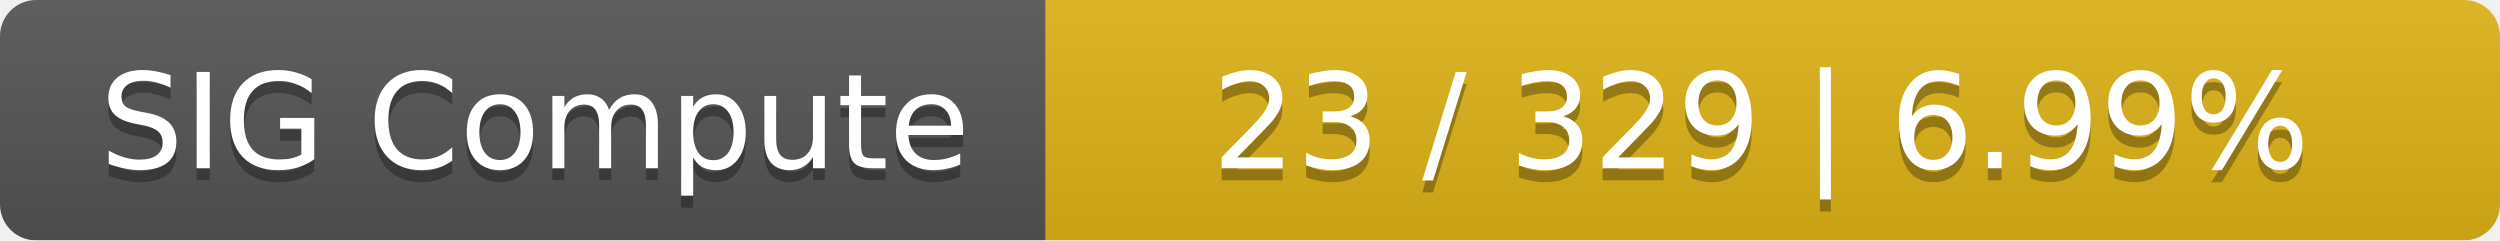
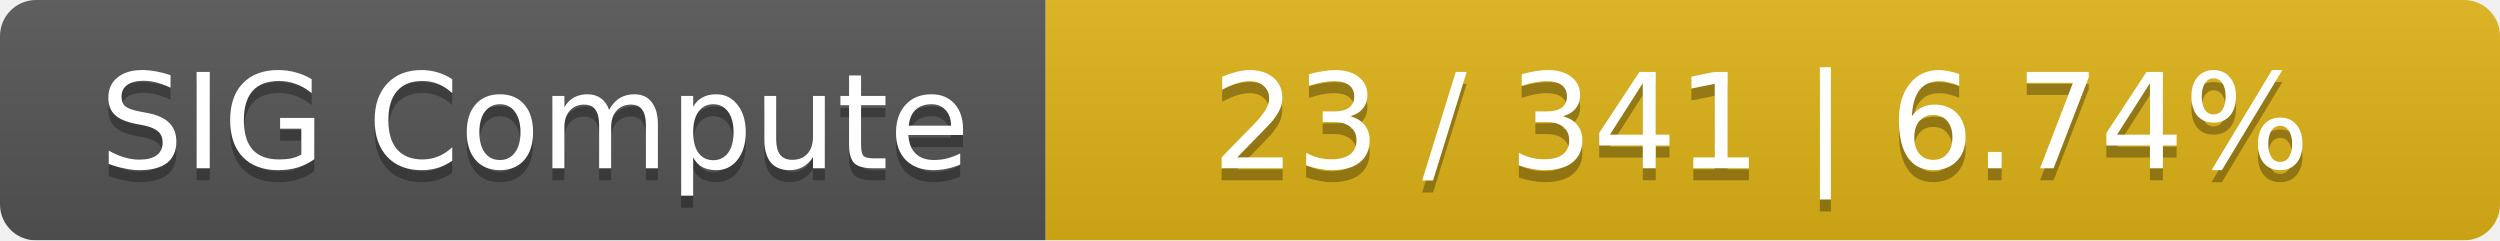
<svg xmlns="http://www.w3.org/2000/svg" width="208" height="20">
  <linearGradient id="smooth" x2="0" y2="100%">
    <stop offset="0" stop-color="#bbb" stop-opacity=".1" />
    <stop offset="1" stop-opacity=".1" />
  </linearGradient>
  <mask id="round">
    <rect width="208" height="20" rx="3" fill="#fff" />
  </mask>
  <g mask="url(#round)">
    <rect width="87" height="20" fill="#555" />
    <rect x="87" width="121" height="20" fill="#dfb317" />
    <rect width="208" height="20" fill="url(#smooth)" />
  </g>
  <g fill="#fff" text-anchor="middle" font-family="DejaVu Sans,Verdana,Geneva,sans-serif" font-size="11">
    <text x="44.5" y="15" fill="#010101" fill-opacity=".3">SIG Compute</text>
    <text x="44.5" y="14">SIG Compute</text>
-     <text x="146.5" y="15" fill="#010101" fill-opacity=".3">23 / 329    |    6.99%</text>
-     <text x="146.5" y="14">23 / 329    |    6.99%</text>
+     <text x="146.5" y="15" fill="#010101" fill-opacity=".3">23 / 341    |    6.74%</text>
+     <text x="146.5" y="14">23 / 341    |    6.74%</text>
  </g>
</svg>
